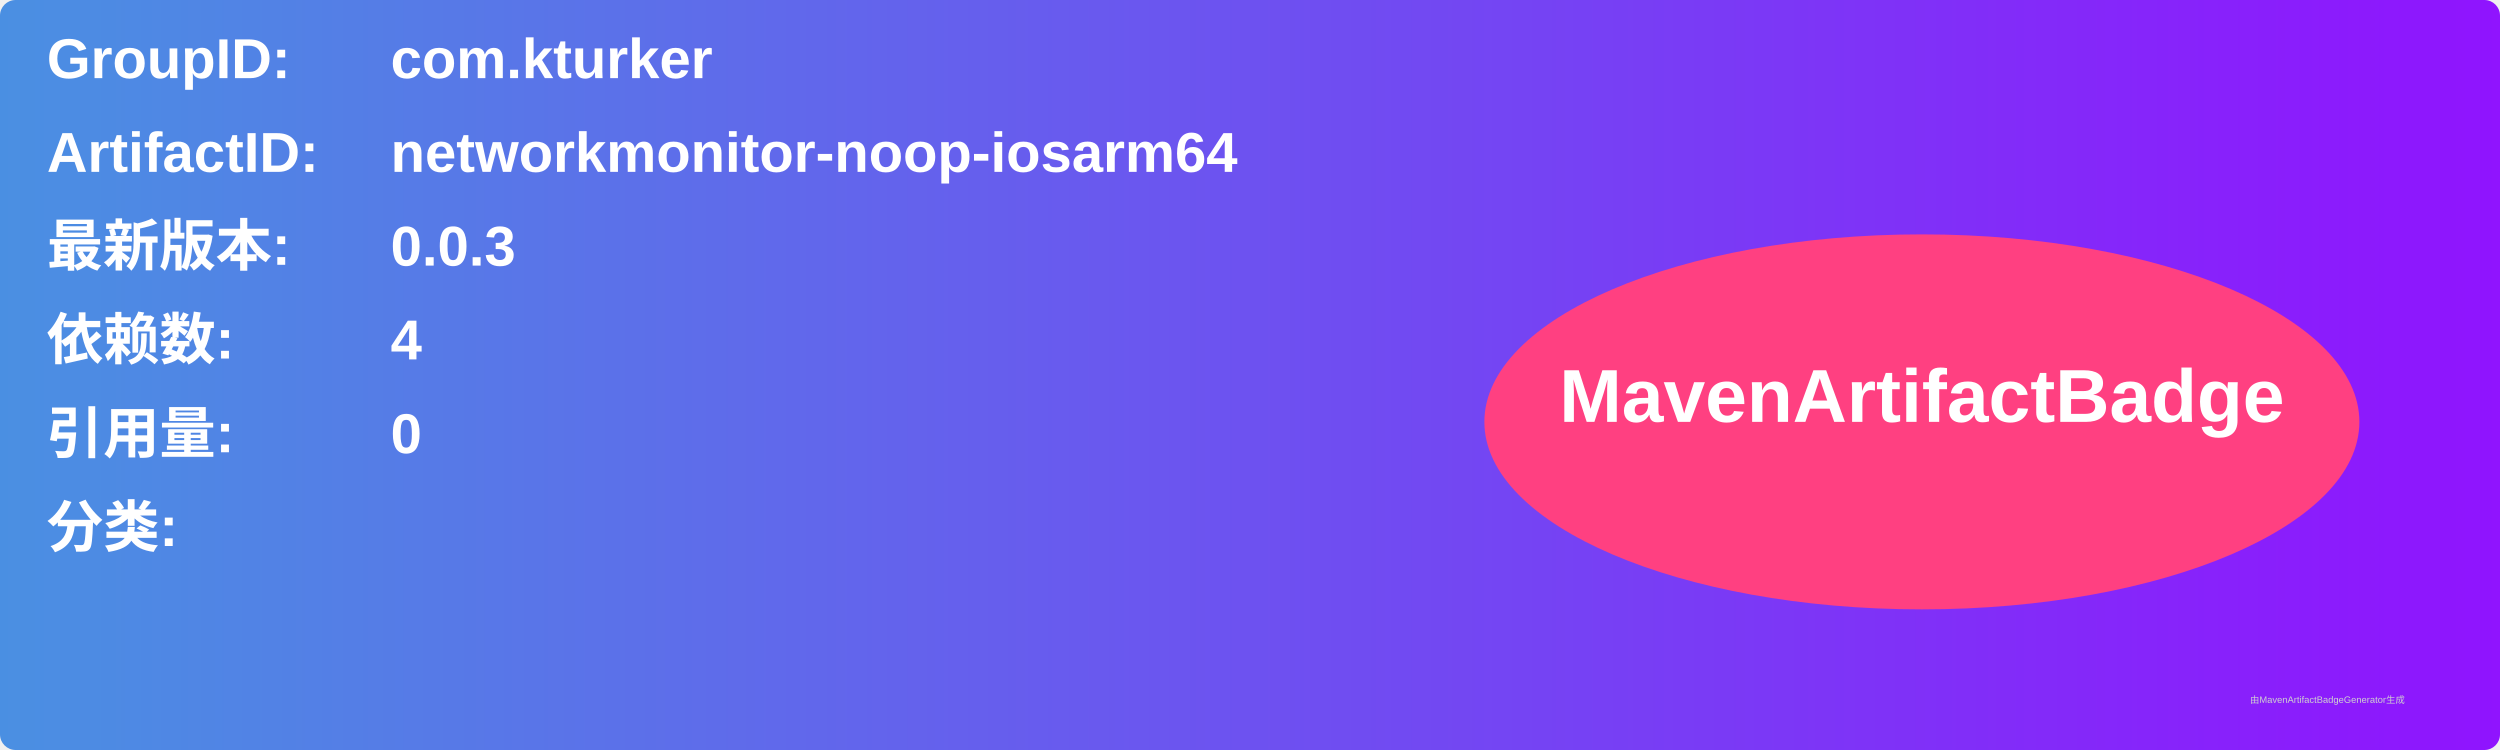
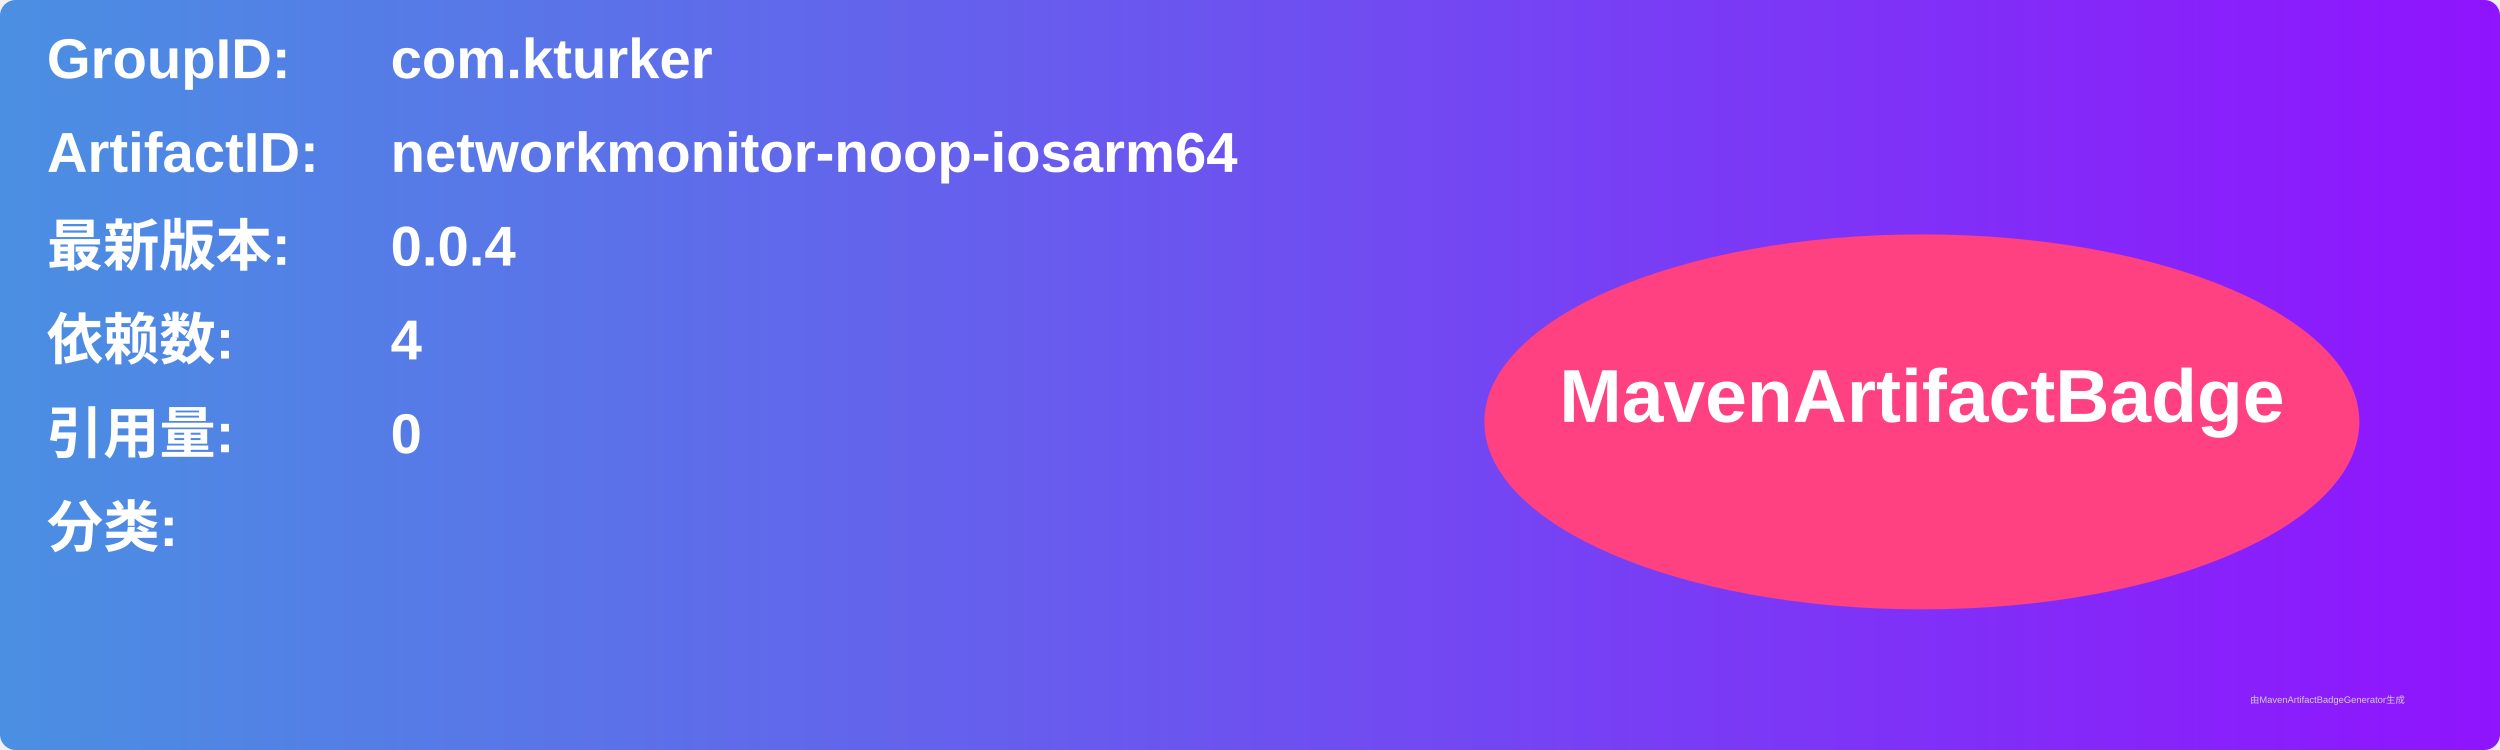
<svg xmlns="http://www.w3.org/2000/svg" width="800" height="240" viewBox="0 0 800 240">
  <linearGradient id="grad" x1="0%" y1="0%" x2="100%" y2="0%">
    <stop offset="0%" stop-color="#4a90e2" />
    <stop offset="100%" stop-color="#9013fe" />
  </linearGradient>
  <rect width="100%" height="100%" rx="5" ry="5" fill="url(#grad)" />
  <g transform="translate(15, 15)">
    <text x="0" y="10" font-family="Arial" font-size="18" fill="white" font-weight="bold" width="260">GroupID:</text>
    <text x="110" y="10" font-family="Arial" font-size="18" fill="white" font-weight="bold" width="460">com.kturker</text>
    <text x="0" y="40" font-family="Arial" font-size="18" fill="white" font-weight="bold" width="260">ArtifactID:</text>
    <text x="110" y="40" font-family="Arial" font-size="18" fill="white" font-weight="bold" width="460">networkmonitor-noop-iosarm64</text>
    <text x="0" y="70" font-family="Arial" font-size="18" fill="white" font-weight="bold">最新版本:</text>
    <text x="110" y="70" font-family="Arial" font-size="18" fill="white" font-weight="bold">
-       <tspan font-weight="bold">0.0.3</tspan>
+       <tspan font-weight="bold">0.0.4</tspan>
    </text>
    <text x="0" y="100" font-family="Arial" font-size="18" fill="white" font-weight="bold">依赖数: </text>
    <text x="110" y="100" font-family="Arial" font-size="18" fill="white">
      <tspan font-weight="bold">4</tspan>
    </text>
    <text x="0" y="130" font-family="Arial" font-size="18" fill="white" font-weight="bold">引用量: </text>
    <text x="110" y="130" font-family="Arial" font-size="18" fill="white">
      <tspan font-weight="bold">0</tspan>
    </text>
    <text x="0" y="160" font-family="Arial" font-size="18" fill="white" font-weight="bold">分类:</text>
    <text x="10" y="190" font-family="Arial" font-size="10" fill="white">
      <tspan font-weight="bold" />
    </text>
    <ellipse cx="600" cy="120" rx="140" ry="60" fill="#ff4081" />
    <text x="600" y="120" text-anchor="middle" font-family="Arial" font-size="24" fill="white" font-weight="bold">MavenArtifactBadge</text>
  </g>
  <text x="720" y="225" font-family="Arial" font-size="3" fill="#d0d0d0">由MavenArtifactBadgeGenerator生成</text>
</svg>
